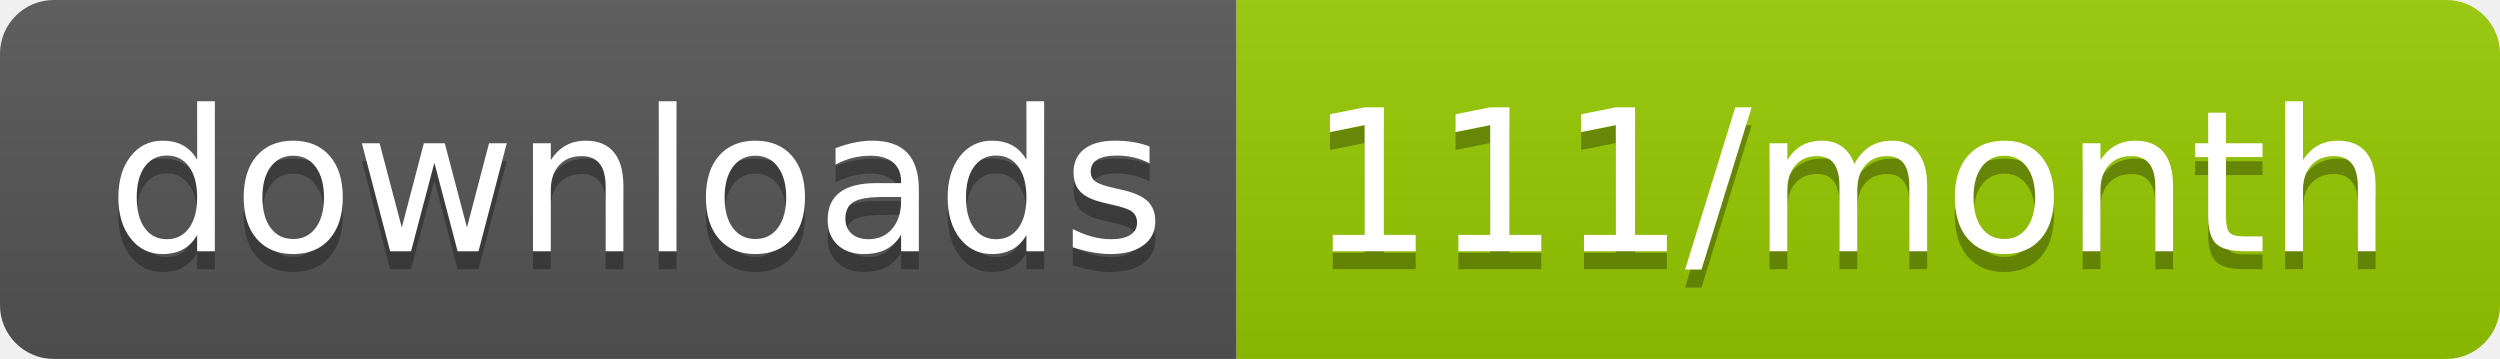
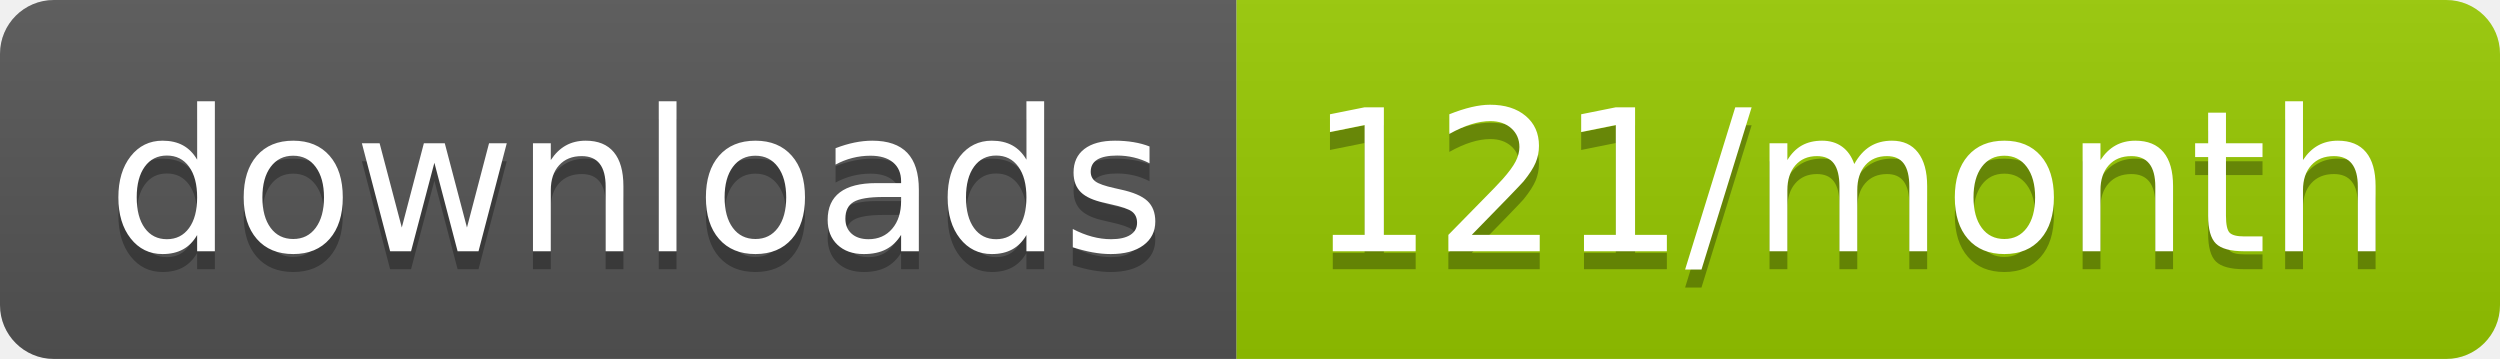
<svg xmlns="http://www.w3.org/2000/svg" width="139.3" height="20">
  <linearGradient id="smooth" x2="0" y2="100%">
    <stop offset="0" stop-color="#bbb" stop-opacity=".1" />
    <stop offset="1" stop-opacity=".1" />
  </linearGradient>
  <clipPath id="round">
    <rect width="139.3" height="20" rx="3" fill="#fff" />
  </clipPath>
  <g clip-path="url(#round)">
    <rect width="68.9" height="20" fill="#555" />
    <rect x="68.9" width="70.4" height="20" fill="#97CA00" />
    <rect width="139.3" height="20" fill="url(#smooth)" />
  </g>
  <g fill="#fff" text-anchor="middle" font-family="DejaVu Sans,Verdana,Geneva,sans-serif" font-size="110">
    <text x="354.5" y="150" fill="#010101" fill-opacity=".3" transform="scale(0.1)" textLength="589.0" lengthAdjust="spacing">downloads</text>
    <text x="354.5" y="140" transform="scale(0.1)" textLength="589.0" lengthAdjust="spacing">downloads</text>
-     <text x="1031.0" y="150" fill="#010101" fill-opacity=".3" transform="scale(0.1)" textLength="604.0" lengthAdjust="spacing">111/month</text>
-     <text x="1031.0" y="140" transform="scale(0.1)" textLength="604.0" lengthAdjust="spacing">111/month</text>
+     <text x="1031.0" y="150" fill="#010101" fill-opacity=".3" transform="scale(0.1)" textLength="604.0" lengthAdjust="spacing">121/month</text>
+     <text x="1031.0" y="140" transform="scale(0.1)" textLength="604.0" lengthAdjust="spacing">121/month</text>
  </g>
</svg>
